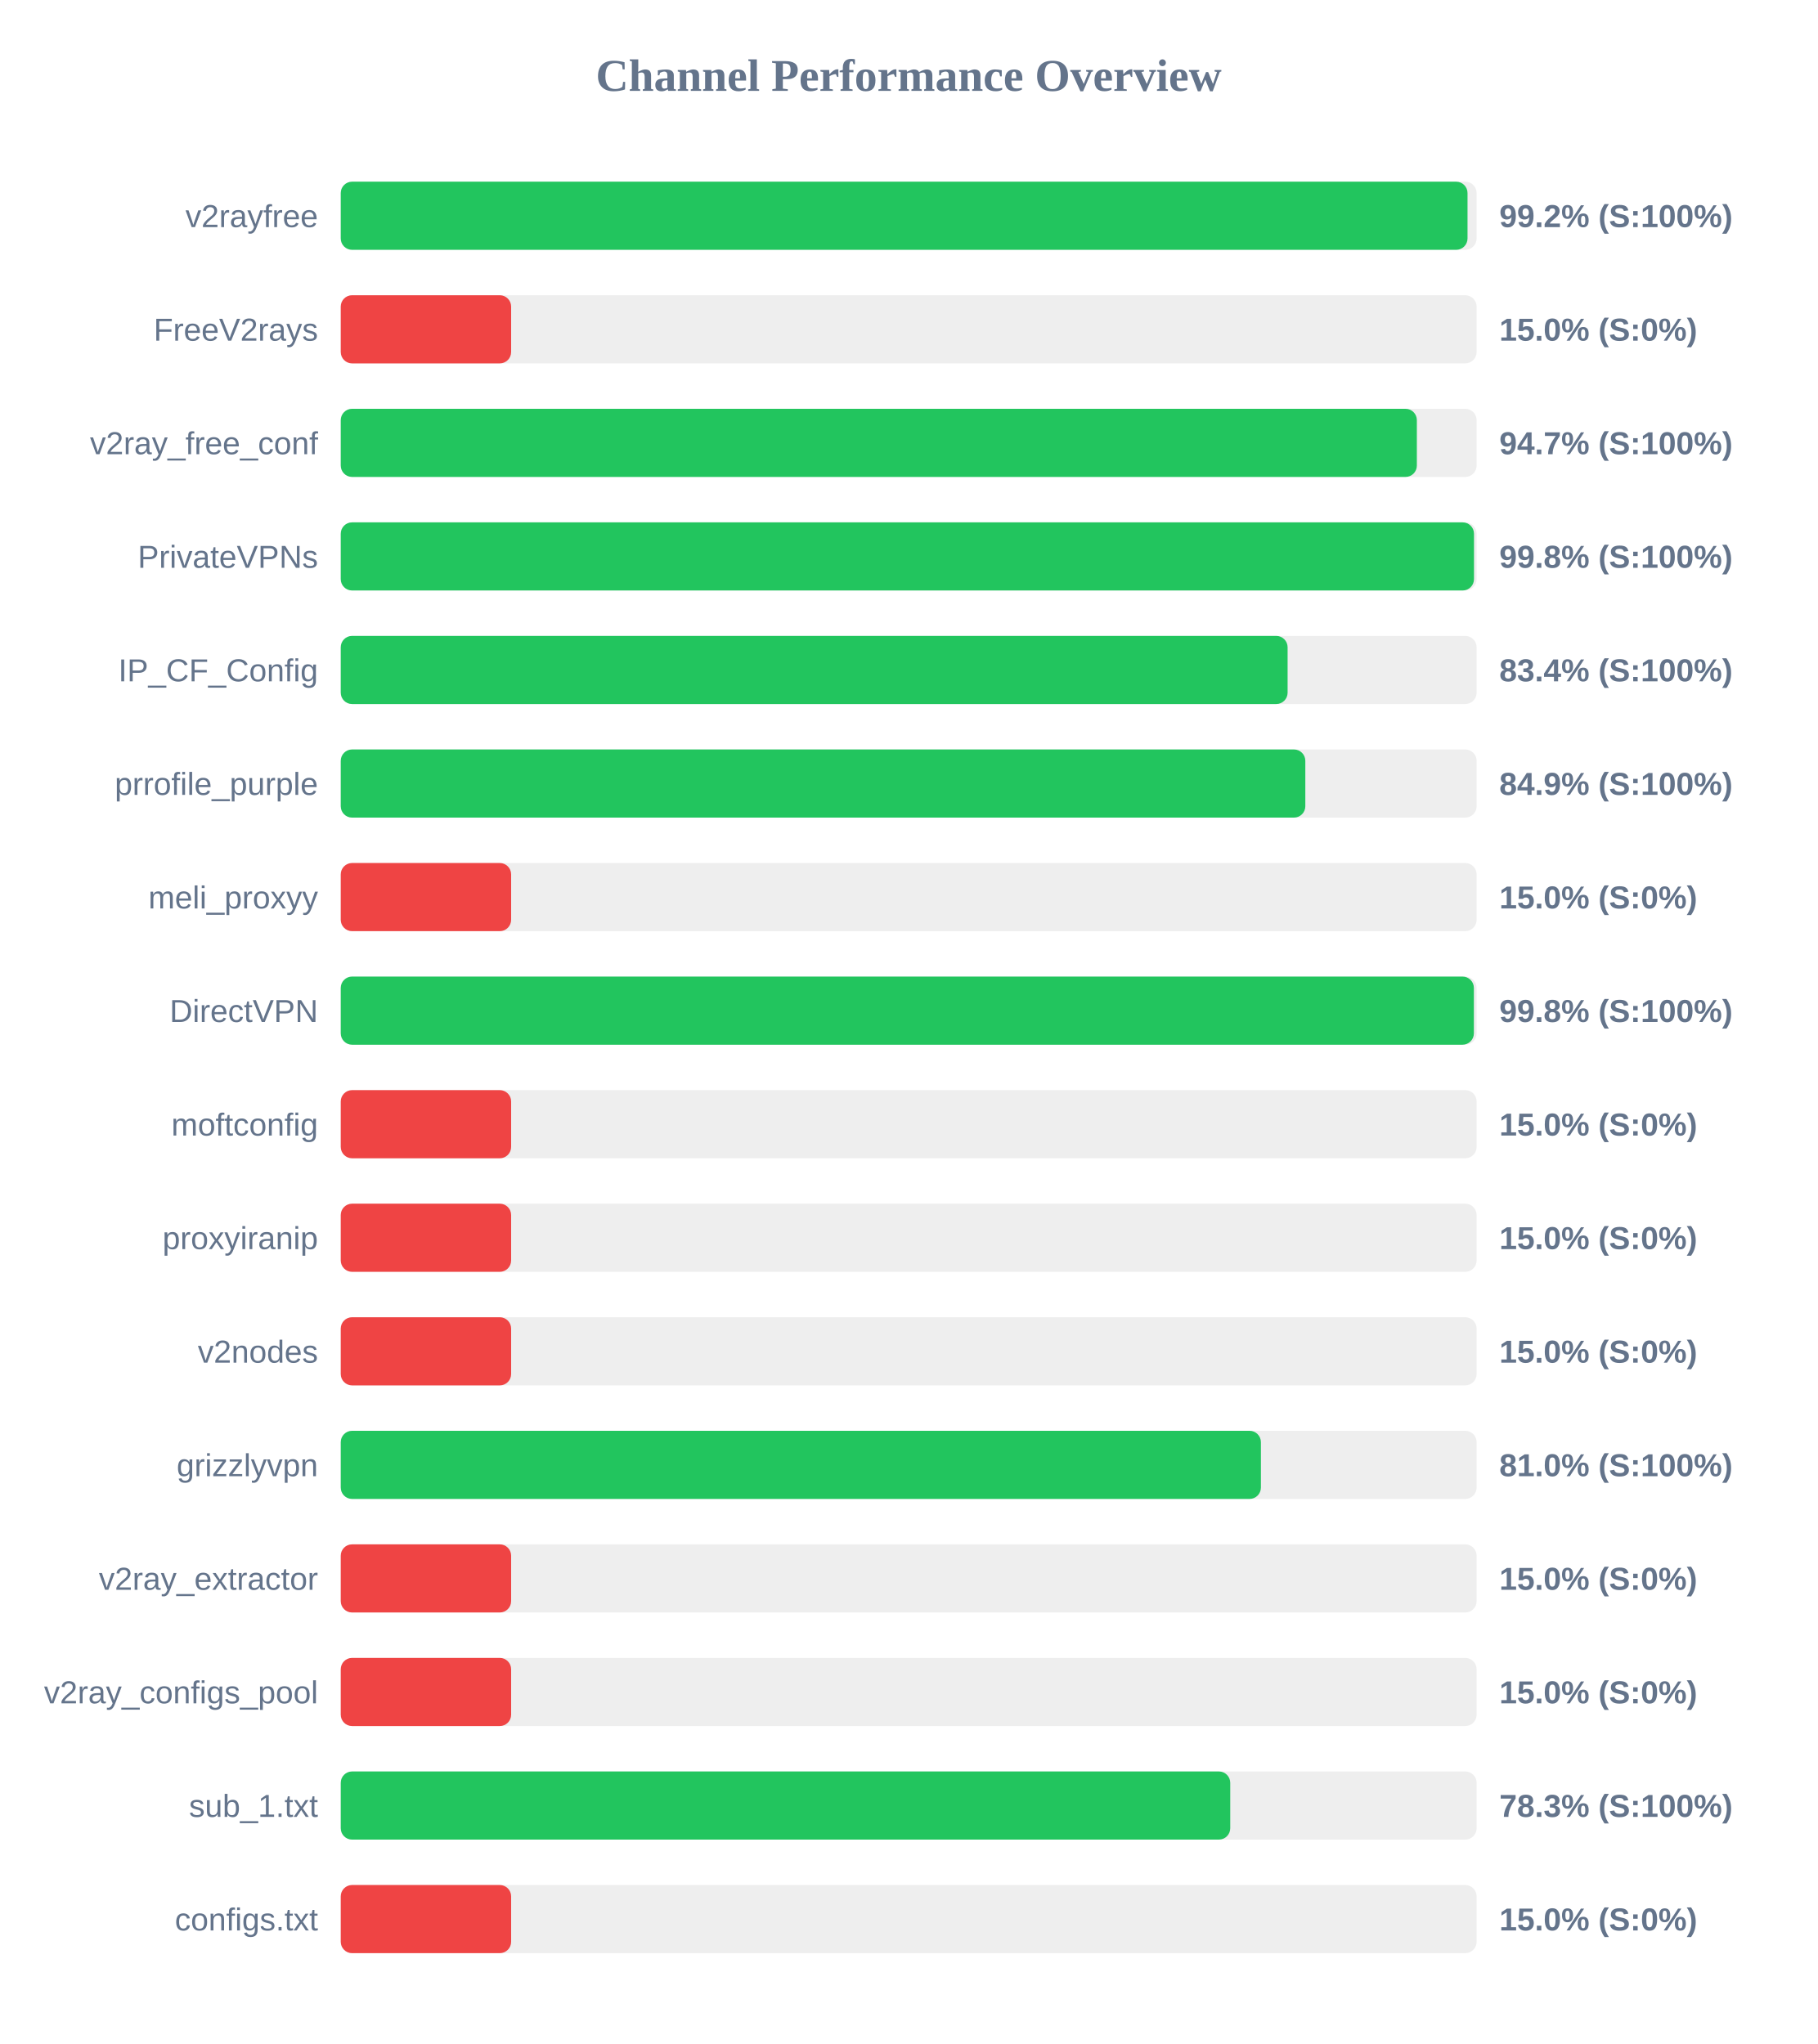
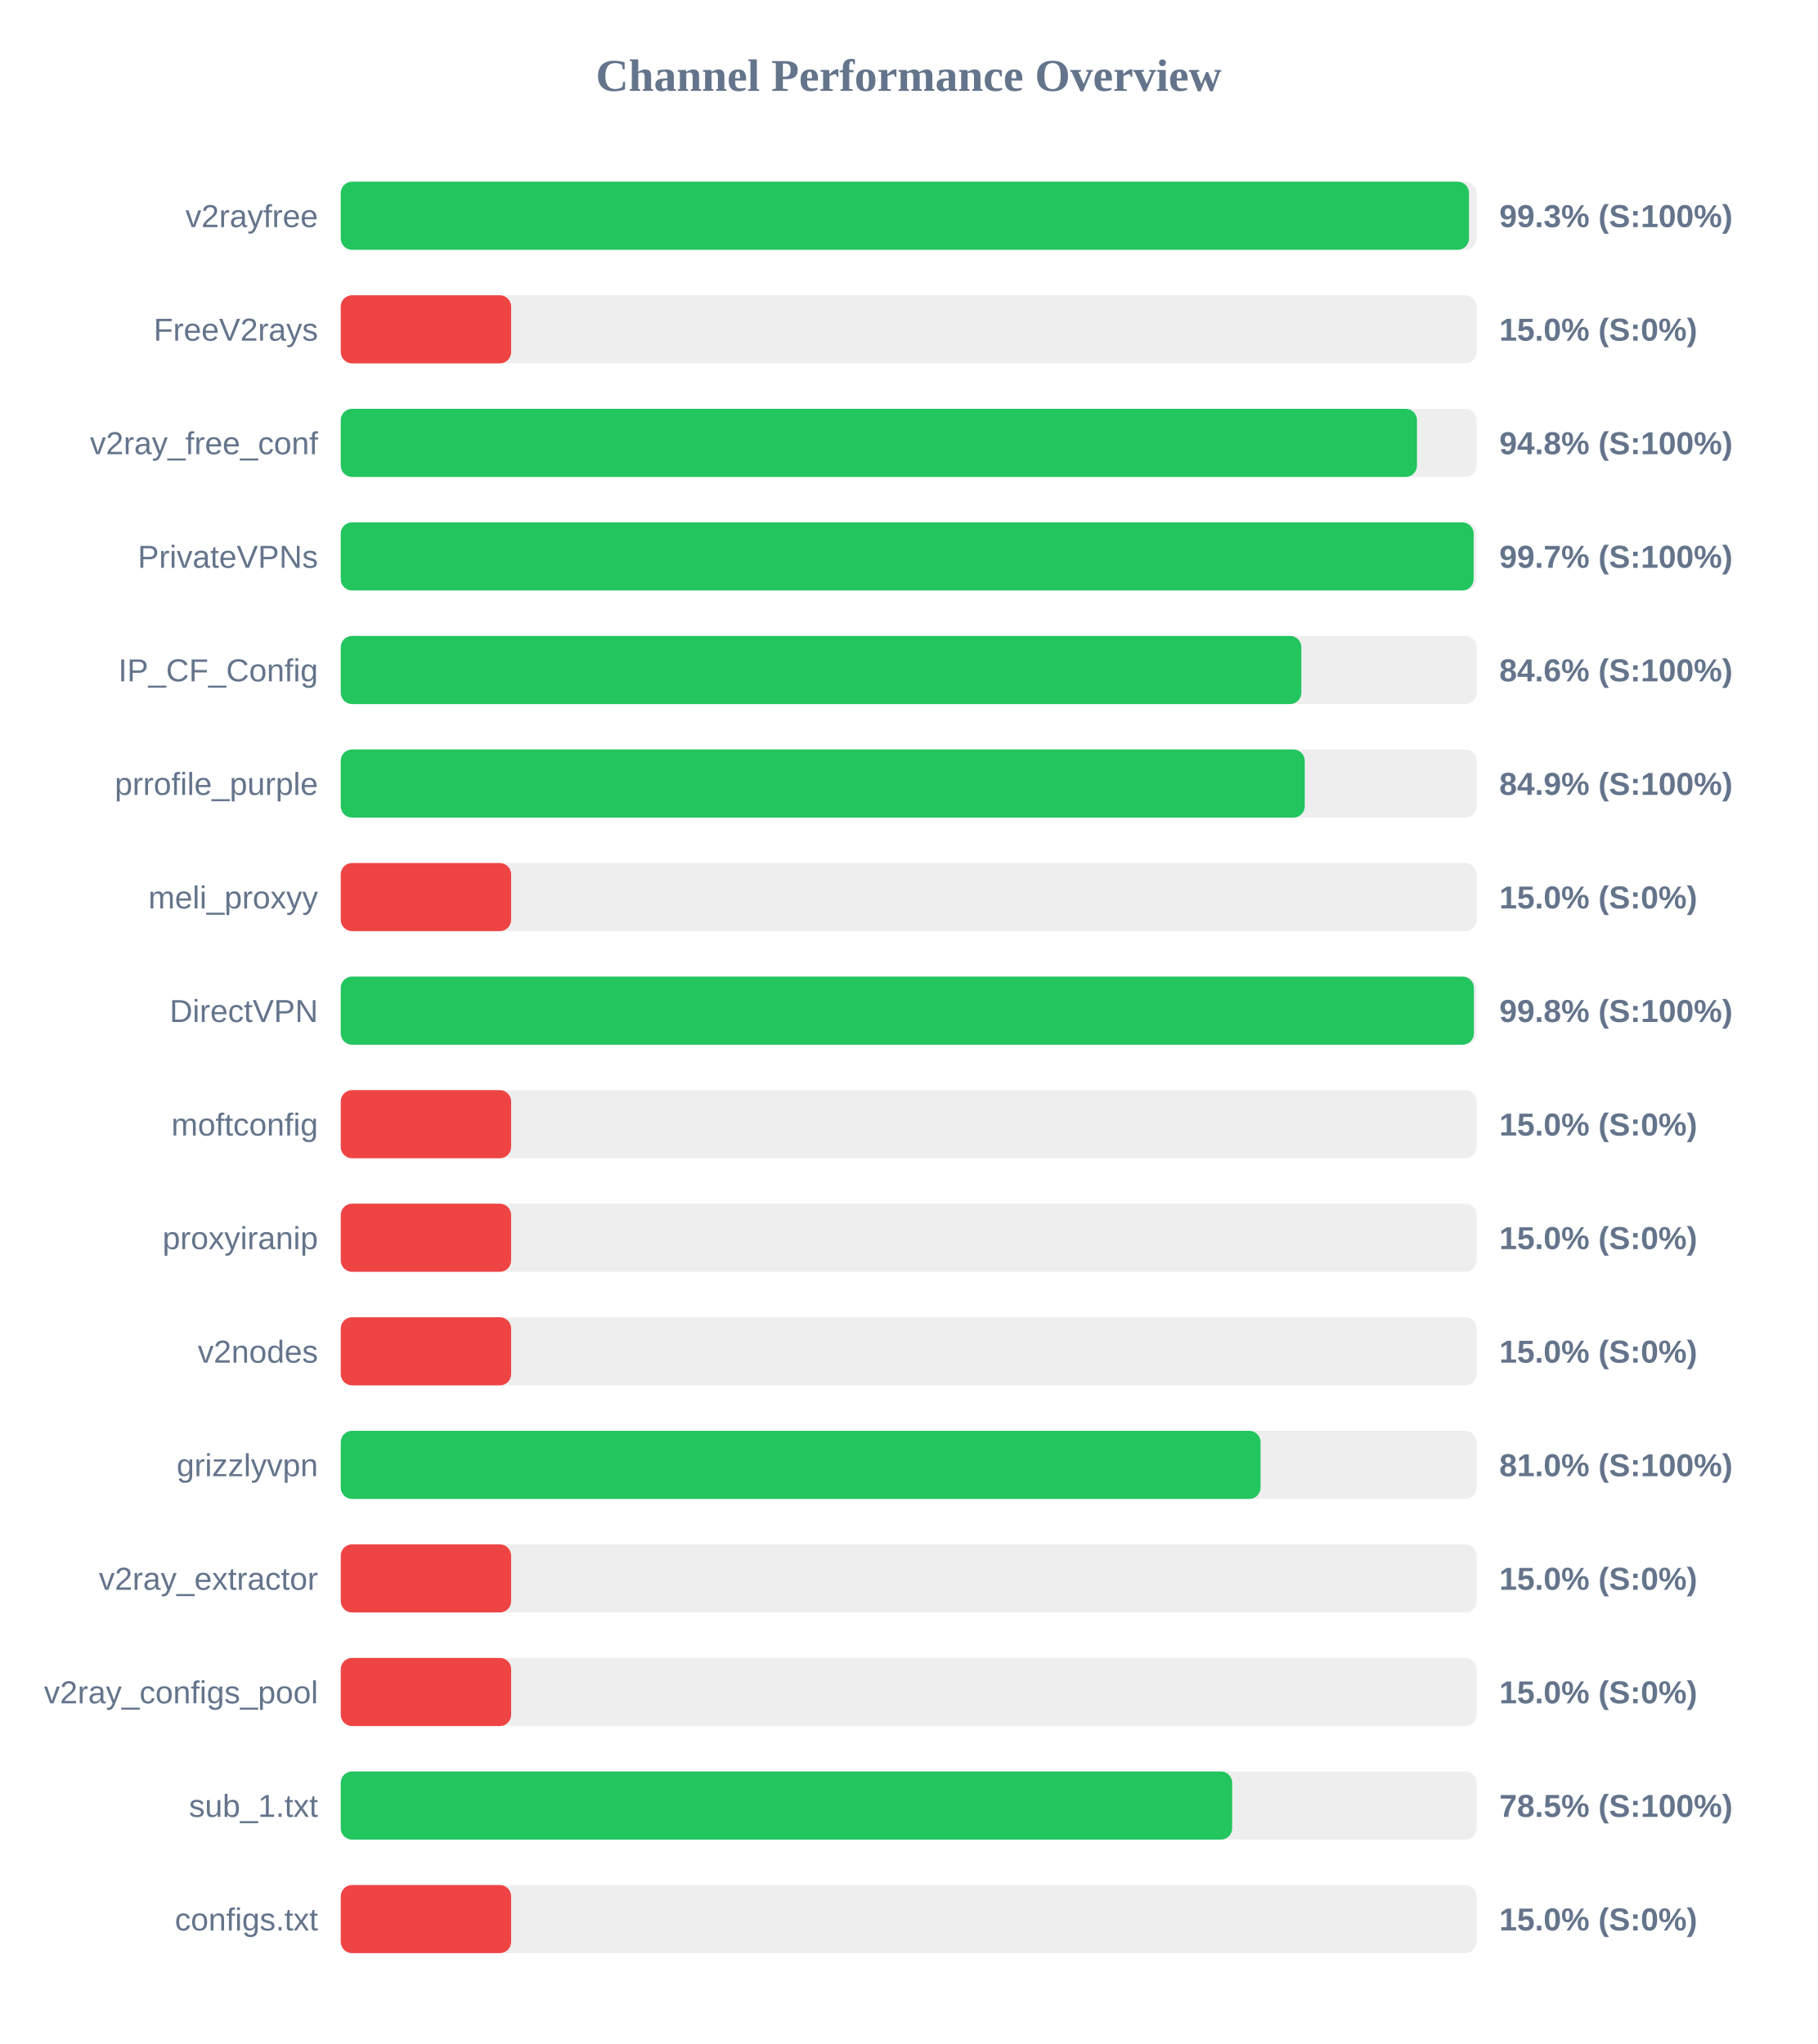
<svg xmlns="http://www.w3.org/2000/svg" width="800" height="900" version="1.1">
  <style>
        .row { font: 14px Arial; fill: #64748b; }
        .score { font: bold 14px Arial; fill: #64748b; }
    </style>
  <text x="400" y="40" text-anchor="middle" font-size="20px" font-weight="bold" fill="#64748b">Channel Performance Overview</text>
  <rect x="150" y="80" width="500" height="30" fill="#eee" rx="5" />
-   <rect x="150" y="80" width="496.0" height="30" fill="#22c55e" rx="5" />
+   <rect x="150" y="80" width="496.65" height="30" fill="#22c55e" rx="5" />
  <text x="140" y="100" text-anchor="end" class="row">v2rayfree</text>
-   <text x="660" y="100" text-anchor="start" class="score">99.2% (S:100%)</text>
+   <text x="660" y="100" text-anchor="start" class="score">99.3% (S:100%)</text>
  <rect x="150" y="130" width="500" height="30" fill="#eee" rx="5" />
  <rect x="150" y="130" width="75.0" height="30" fill="#ef4444" rx="5" />
  <text x="140" y="150" text-anchor="end" class="row">FreeV2rays</text>
  <text x="660" y="150" text-anchor="start" class="score">15.0% (S:0%)</text>
  <rect x="150" y="180" width="500" height="30" fill="#eee" rx="5" />
-   <rect x="150" y="180" width="473.7" height="30" fill="#22c55e" rx="5" />
+   <rect x="150" y="180" width="473.75" height="30" fill="#22c55e" rx="5" />
  <text x="140" y="200" text-anchor="end" class="row">v2ray_free_conf</text>
-   <text x="660" y="200" text-anchor="start" class="score">94.7% (S:100%)</text>
+   <text x="660" y="200" text-anchor="start" class="score">94.8% (S:100%)</text>
  <rect x="150" y="230" width="500" height="30" fill="#eee" rx="5" />
-   <rect x="150" y="230" width="498.85" height="30" fill="#22c55e" rx="5" />
+   <rect x="150" y="230" width="498.7" height="30" fill="#22c55e" rx="5" />
  <text x="140" y="250" text-anchor="end" class="row">PrivateVPNs</text>
-   <text x="660" y="250" text-anchor="start" class="score">99.8% (S:100%)</text>
+   <text x="660" y="250" text-anchor="start" class="score">99.7% (S:100%)</text>
  <rect x="150" y="280" width="500" height="30" fill="#eee" rx="5" />
-   <rect x="150" y="280" width="416.8" height="30" fill="#22c55e" rx="5" />
+   <rect x="150" y="280" width="422.85" height="30" fill="#22c55e" rx="5" />
  <text x="140" y="300" text-anchor="end" class="row">IP_CF_Config</text>
-   <text x="660" y="300" text-anchor="start" class="score">83.4% (S:100%)</text>
+   <text x="660" y="300" text-anchor="start" class="score">84.6% (S:100%)</text>
  <rect x="150" y="330" width="500" height="30" fill="#eee" rx="5" />
-   <rect x="150" y="330" width="424.6" height="30" fill="#22c55e" rx="5" />
+   <rect x="150" y="330" width="424.35" height="30" fill="#22c55e" rx="5" />
  <text x="140" y="350" text-anchor="end" class="row">prrofile_purple</text>
  <text x="660" y="350" text-anchor="start" class="score">84.9% (S:100%)</text>
  <rect x="150" y="380" width="500" height="30" fill="#eee" rx="5" />
  <rect x="150" y="380" width="75.0" height="30" fill="#ef4444" rx="5" />
  <text x="140" y="400" text-anchor="end" class="row">meli_proxyy</text>
  <text x="660" y="400" text-anchor="start" class="score">15.0% (S:0%)</text>
  <rect x="150" y="430" width="500" height="30" fill="#eee" rx="5" />
  <rect x="150" y="430" width="498.8" height="30" fill="#22c55e" rx="5" />
  <text x="140" y="450" text-anchor="end" class="row">DirectVPN</text>
  <text x="660" y="450" text-anchor="start" class="score">99.8% (S:100%)</text>
  <rect x="150" y="480" width="500" height="30" fill="#eee" rx="5" />
  <rect x="150" y="480" width="75.0" height="30" fill="#ef4444" rx="5" />
  <text x="140" y="500" text-anchor="end" class="row">moftconfig</text>
  <text x="660" y="500" text-anchor="start" class="score">15.0% (S:0%)</text>
  <rect x="150" y="530" width="500" height="30" fill="#eee" rx="5" />
  <rect x="150" y="530" width="75.0" height="30" fill="#ef4444" rx="5" />
  <text x="140" y="550" text-anchor="end" class="row">proxyiranip</text>
  <text x="660" y="550" text-anchor="start" class="score">15.0% (S:0%)</text>
  <rect x="150" y="580" width="500" height="30" fill="#eee" rx="5" />
  <rect x="150" y="580" width="75.0" height="30" fill="#ef4444" rx="5" />
  <text x="140" y="600" text-anchor="end" class="row">v2nodes</text>
  <text x="660" y="600" text-anchor="start" class="score">15.0% (S:0%)</text>
  <rect x="150" y="630" width="500" height="30" fill="#eee" rx="5" />
-   <rect x="150" y="630" width="405.05" height="30" fill="#22c55e" rx="5" />
+   <rect x="150" y="630" width="404.9" height="30" fill="#22c55e" rx="5" />
  <text x="140" y="650" text-anchor="end" class="row">grizzlyvpn</text>
  <text x="660" y="650" text-anchor="start" class="score">81.0% (S:100%)</text>
  <rect x="150" y="680" width="500" height="30" fill="#eee" rx="5" />
  <rect x="150" y="680" width="75.0" height="30" fill="#ef4444" rx="5" />
  <text x="140" y="700" text-anchor="end" class="row">v2ray_extractor</text>
  <text x="660" y="700" text-anchor="start" class="score">15.0% (S:0%)</text>
  <rect x="150" y="730" width="500" height="30" fill="#eee" rx="5" />
  <rect x="150" y="730" width="75.0" height="30" fill="#ef4444" rx="5" />
  <text x="140" y="750" text-anchor="end" class="row">v2ray_configs_pool</text>
  <text x="660" y="750" text-anchor="start" class="score">15.0% (S:0%)</text>
  <rect x="150" y="780" width="500" height="30" fill="#eee" rx="5" />
-   <rect x="150" y="780" width="391.55" height="30" fill="#22c55e" rx="5" />
+   <rect x="150" y="780" width="392.4" height="30" fill="#22c55e" rx="5" />
  <text x="140" y="800" text-anchor="end" class="row">sub_1.txt</text>
-   <text x="660" y="800" text-anchor="start" class="score">78.3% (S:100%)</text>
+   <text x="660" y="800" text-anchor="start" class="score">78.5% (S:100%)</text>
  <rect x="150" y="830" width="500" height="30" fill="#eee" rx="5" />
  <rect x="150" y="830" width="75.0" height="30" fill="#ef4444" rx="5" />
  <text x="140" y="850" text-anchor="end" class="row">configs.txt</text>
  <text x="660" y="850" text-anchor="start" class="score">15.0% (S:0%)</text>
</svg>
